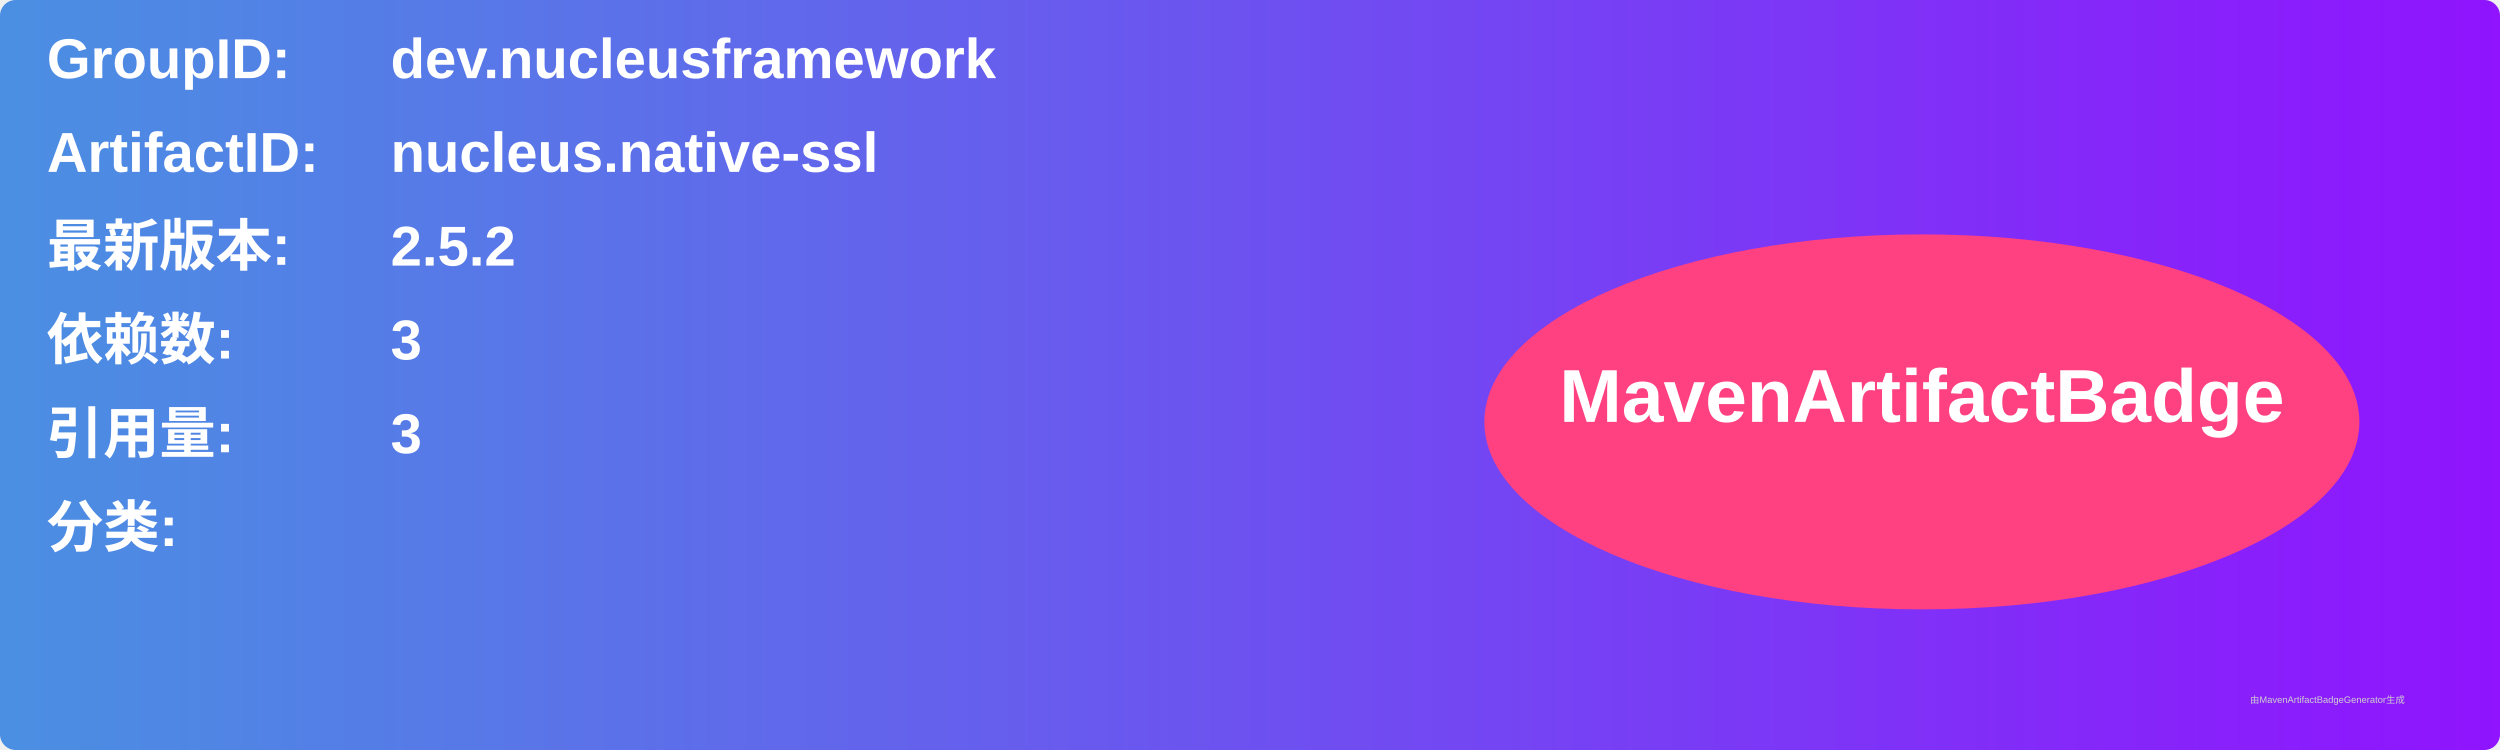
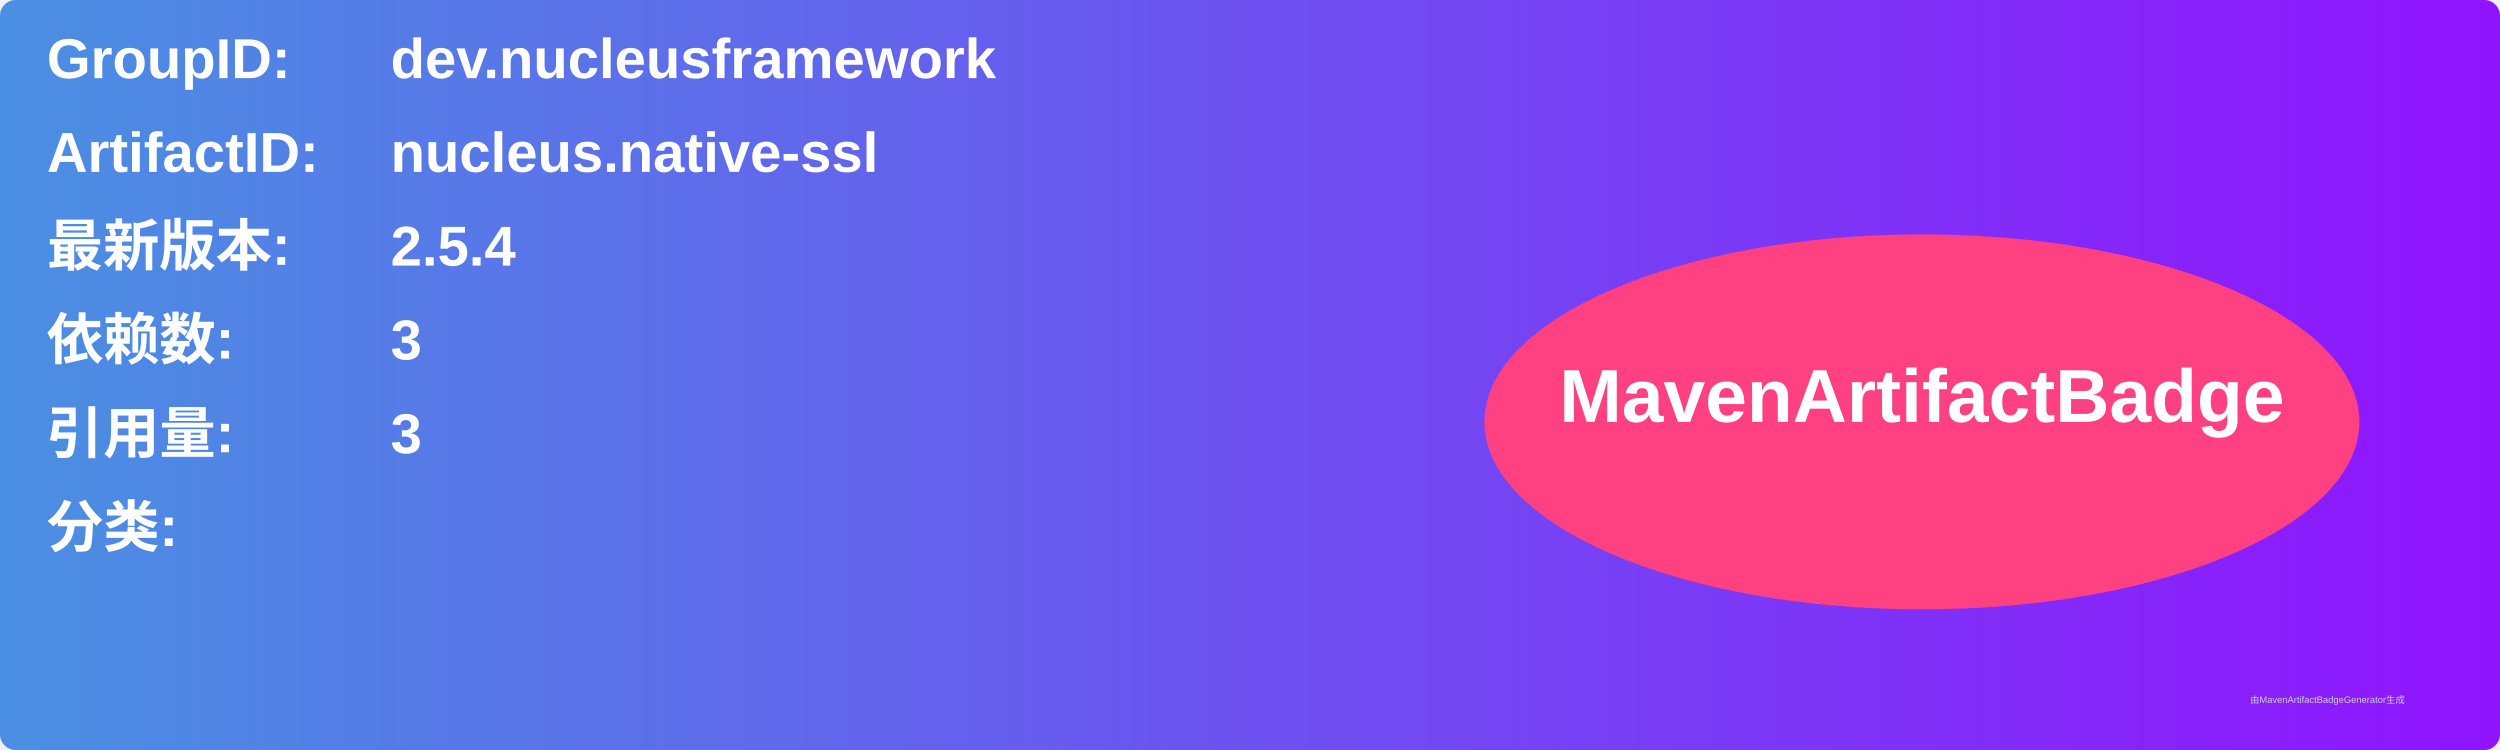
<svg xmlns="http://www.w3.org/2000/svg" width="800" height="240" viewBox="0 0 800 240">
  <linearGradient id="grad" x1="0%" y1="0%" x2="100%" y2="0%">
    <stop offset="0%" stop-color="#4a90e2" />
    <stop offset="100%" stop-color="#9013fe" />
  </linearGradient>
  <rect width="100%" height="100%" rx="5" ry="5" fill="url(#grad)" />
  <g transform="translate(15, 15)">
    <text x="0" y="10" font-family="Arial" font-size="18" fill="white" font-weight="bold" width="260">GroupID:</text>
    <text x="110" y="10" font-family="Arial" font-size="18" fill="white" font-weight="bold" width="460">dev.nucleusframework</text>
    <text x="0" y="40" font-family="Arial" font-size="18" fill="white" font-weight="bold" width="260">ArtifactID:</text>
    <text x="110" y="40" font-family="Arial" font-size="18" fill="white" font-weight="bold" width="460">nucleus.native-ssl</text>
    <text x="0" y="70" font-family="Arial" font-size="18" fill="white" font-weight="bold">最新版本:</text>
    <text x="110" y="70" font-family="Arial" font-size="18" fill="white" font-weight="bold">
-       <tspan font-weight="bold">2.5.2</tspan>
+       <tspan font-weight="bold">2.5.4</tspan>
    </text>
    <text x="0" y="100" font-family="Arial" font-size="18" fill="white" font-weight="bold">依赖数: </text>
    <text x="110" y="100" font-family="Arial" font-size="18" fill="white">
      <tspan font-weight="bold">3</tspan>
    </text>
    <text x="0" y="130" font-family="Arial" font-size="18" fill="white" font-weight="bold">引用量: </text>
    <text x="110" y="130" font-family="Arial" font-size="18" fill="white">
      <tspan font-weight="bold">3</tspan>
    </text>
    <text x="0" y="160" font-family="Arial" font-size="18" fill="white" font-weight="bold">分类:</text>
    <text x="10" y="190" font-family="Arial" font-size="10" fill="white">
      <tspan font-weight="bold" />
    </text>
    <ellipse cx="600" cy="120" rx="140" ry="60" fill="#ff4081" />
    <text x="600" y="120" text-anchor="middle" font-family="Arial" font-size="24" fill="white" font-weight="bold">MavenArtifactBadge</text>
  </g>
  <text x="720" y="225" font-family="Arial" font-size="3" fill="#d0d0d0">由MavenArtifactBadgeGenerator生成</text>
</svg>
